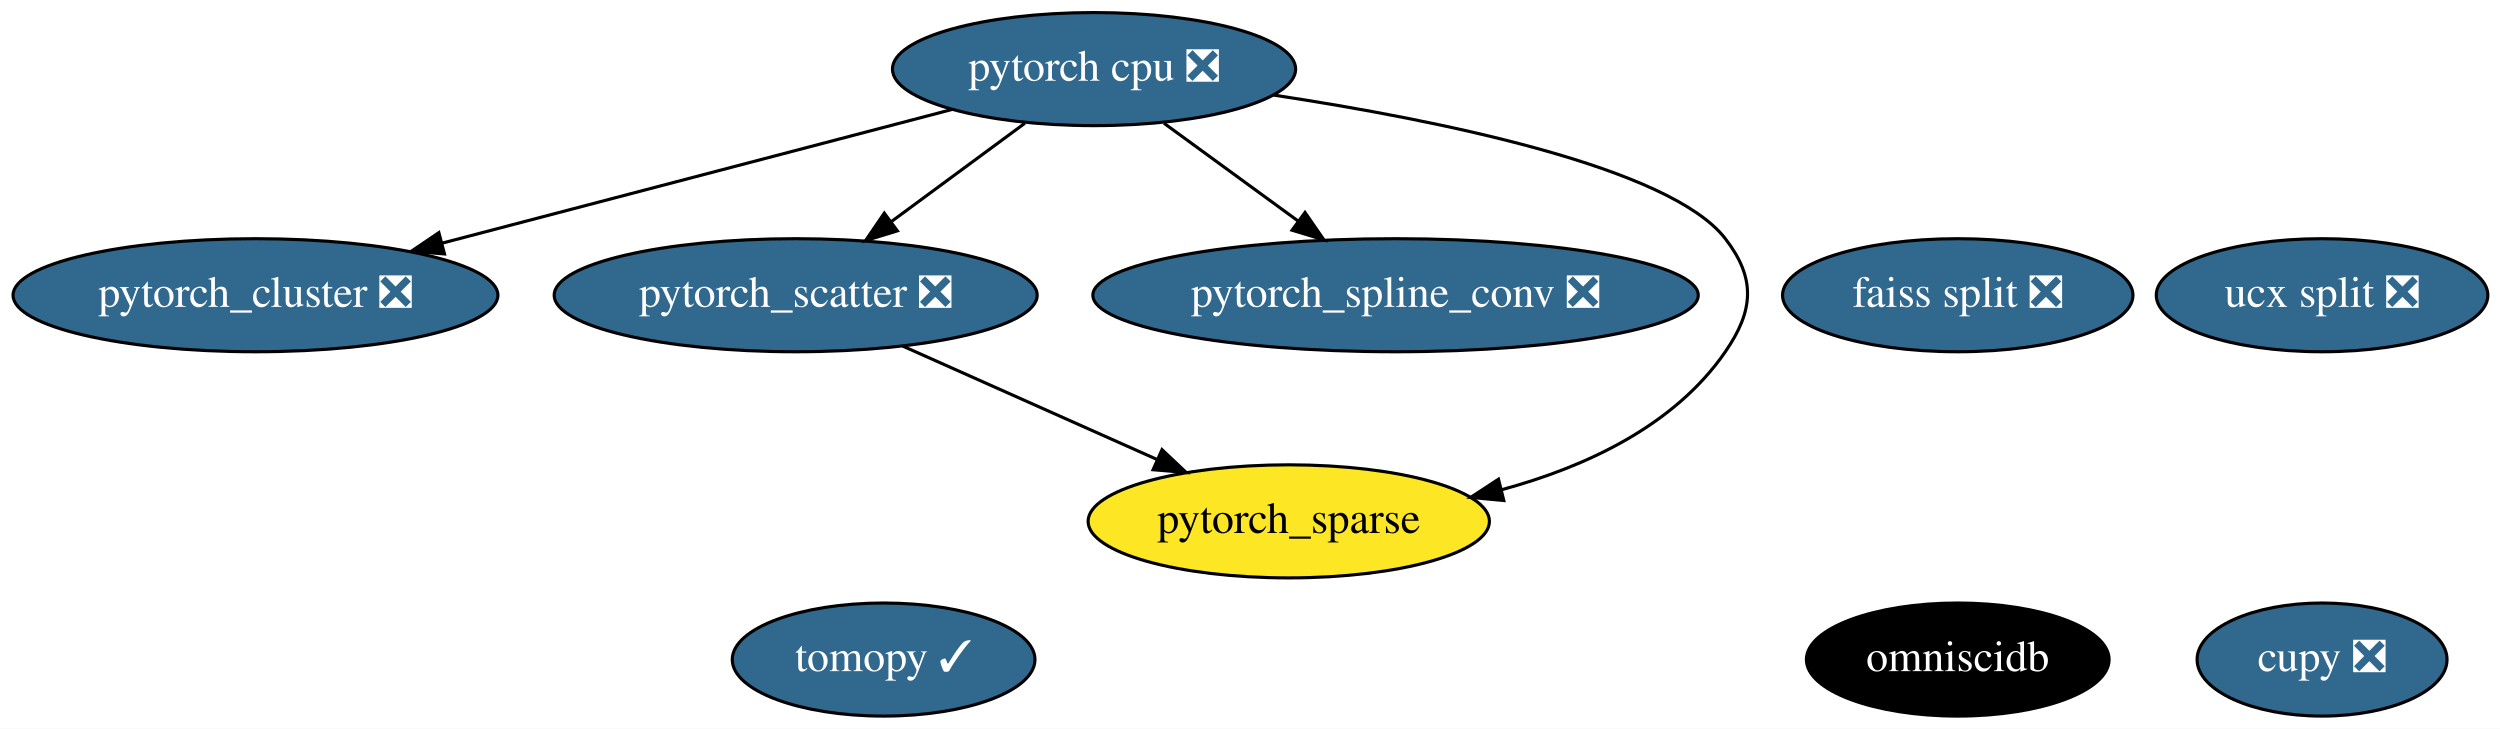
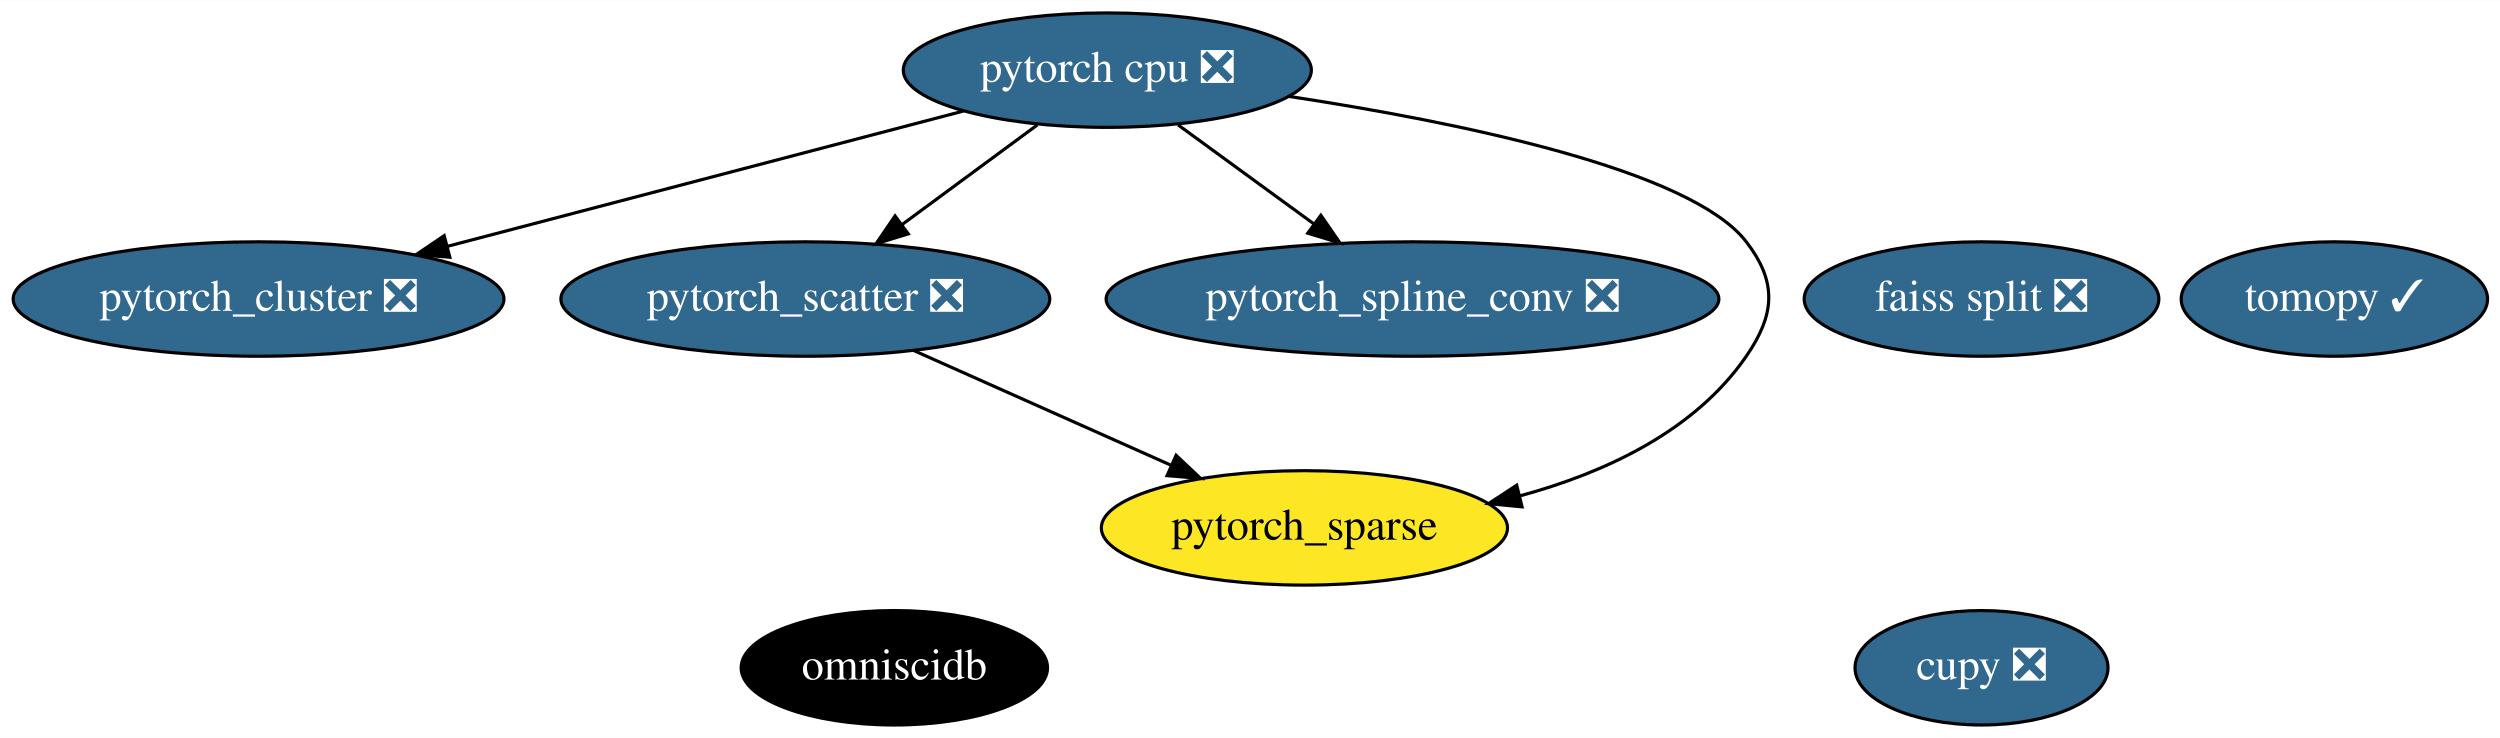
- <svg xmlns="http://www.w3.org/2000/svg" xmlns:xlink="http://www.w3.org/1999/xlink" width="796pt" height="232pt" viewBox="0.00 0.00 795.99 232.00">
+ <svg xmlns="http://www.w3.org/2000/svg" xmlns:xlink="http://www.w3.org/1999/xlink" width="786pt" height="232pt" viewBox="0.00 0.00 786.44 232.00">
  <g id="graph0" class="graph" transform="scale(1 1) rotate(0) translate(4 228)">
-     <polygon fill="white" stroke="transparent" points="-4,4 -4,-228 791.99,-228 791.99,4 -4,4" />
+     <polygon fill="white" stroke="transparent" points="-4,4 -4,-228 782.44,-228 782.44,4 -4,4" />
    <g id="node1" class="node">
      <g id="a_node1">
        <a xlink:href="https://github.com/conda-forge/tomopy-feedstock/pull/42" xlink:title="tomopy ✓">
-           <ellipse fill="#31688e" stroke="black" cx="277.34" cy="-18" rx="48.19" ry="18" />
-           <text text-anchor="middle" x="277.34" y="-14.3" font-family="Times,serif" font-size="14.00" fill="white">tomopy ✓</text>
+           <ellipse fill="#31688e" stroke="black" cx="730.34" cy="-134" rx="48.19" ry="18" />
+           <text text-anchor="middle" x="730.34" y="-130.3" font-family="Times,serif" font-size="14.00" fill="white">tomopy ✓</text>
        </a>
      </g>
    </g>
    <g id="node2" class="node">
      <g id="a_node2">
        <a xlink:href="https://github.com/conda-forge/pytorch-cpu-feedstock/pull/27" xlink:title="pytorch cpu ❎">
          <ellipse fill="#31688e" stroke="black" cx="344.34" cy="-206" rx="64.19" ry="18" />
          <text text-anchor="middle" x="344.34" y="-202.3" font-family="Times,serif" font-size="14.00" fill="white">pytorch cpu ❎</text>
        </a>
      </g>
    </g>
-     <g id="node6" class="node">
-       <g id="a_node6">
+     <g id="node5" class="node">
+       <g id="a_node5">
        <a xlink:href="https://github.com/conda-forge/pytorch_cluster-feedstock/pull/13" xlink:title="pytorch_cluster ❎">
          <ellipse fill="#31688e" stroke="black" cx="77.34" cy="-134" rx="77.19" ry="18" />
          <text text-anchor="middle" x="77.34" y="-130.3" font-family="Times,serif" font-size="14.00" fill="white">pytorch_cluster ❎</text>
        </a>
      </g>
    </g>
    <g id="edge1" class="edge">
      <path fill="none" stroke="black" d="M299.05,-193.13C254.37,-181.41 185.83,-163.44 136.79,-150.59" />
      <polygon fill="black" stroke="black" points="137.51,-147.15 126.95,-148 135.73,-153.93 137.51,-147.15" />
    </g>
-     <g id="node7" class="node">
-       <g id="a_node7">
+     <g id="node6" class="node">
+       <g id="a_node6">
        <a xlink:href="https://github.com/conda-forge/pytorch_scatter-feedstock/pull/13" xlink:title="pytorch_scatter ❎">
          <ellipse fill="#31688e" stroke="black" cx="249.34" cy="-134" rx="76.89" ry="18" />
          <text text-anchor="middle" x="249.34" y="-130.3" font-family="Times,serif" font-size="14.00" fill="white">pytorch_scatter ❎</text>
        </a>
      </g>
    </g>
    <g id="edge2" class="edge">
      <path fill="none" stroke="black" d="M322.31,-188.76C309.69,-179.47 293.67,-167.66 279.85,-157.48" />
      <polygon fill="black" stroke="black" points="281.71,-154.5 271.59,-151.39 277.56,-160.14 281.71,-154.5" />
    </g>
-     <g id="node8" class="node">
-       <g id="a_node8">
+     <g id="node7" class="node">
+       <g id="a_node7">
        <a xlink:href="https://github.com/conda-forge/pytorch_spline_conv-feedstock/pull/9" xlink:title="pytorch_spline_conv ❎">
          <ellipse fill="#31688e" stroke="black" cx="440.34" cy="-134" rx="96.38" ry="18" />
          <text text-anchor="middle" x="440.34" y="-130.3" font-family="Times,serif" font-size="14.00" fill="white">pytorch_spline_conv ❎</text>
        </a>
      </g>
    </g>
    <g id="edge4" class="edge">
      <path fill="none" stroke="black" d="M366.61,-188.76C379.27,-179.53 395.32,-167.83 409.21,-157.7" />
      <polygon fill="black" stroke="black" points="411.51,-160.35 417.53,-151.63 407.39,-154.7 411.51,-160.35" />
    </g>
-     <g id="node9" class="node">
-       <g id="a_node9">
+     <g id="node8" class="node">
+       <g id="a_node8">
        <a xlink:href="https://github.com/conda-forge/pytorch_sparse-feedstock" xlink:title="pytorch_sparse">
          <ellipse fill="#fde725" stroke="black" cx="406.34" cy="-62" rx="63.89" ry="18" />
          <text text-anchor="middle" x="406.34" y="-58.3" font-family="Times,serif" font-size="14.00">pytorch_sparse</text>
        </a>
      </g>
    </g>
    <g id="edge3" class="edge">
      <path fill="none" stroke="black" d="M401.51,-197.73C454.54,-189.67 527.83,-174.73 545.34,-152 555.11,-139.33 554.42,-129.18 545.34,-116 529.1,-92.42 500.85,-79.32 474.04,-72.05" />
      <polygon fill="black" stroke="black" points="474.8,-68.63 464.25,-69.63 473.12,-75.43 474.8,-68.63" />
    </g>
    <g id="node3" class="node">
      <g id="a_node3">
-         <a xlink:href="https://github.com/conda-forge/ucx-split-feedstock/pull/81" xlink:title="ucx split ❎">
-           <ellipse fill="#31688e" stroke="black" cx="735.34" cy="-134" rx="52.79" ry="18" />
-           <text text-anchor="middle" x="735.34" y="-130.3" font-family="Times,serif" font-size="14.00" fill="white">ucx split ❎</text>
+         <a xlink:href="https://github.com/conda-forge/cupy-feedstock/pull/89" xlink:title="cupy ❎">
+           <ellipse fill="#31688e" stroke="black" cx="619.34" cy="-18" rx="39.79" ry="18" />
+           <text text-anchor="middle" x="619.34" y="-14.3" font-family="Times,serif" font-size="14.00" fill="white">cupy ❎</text>
        </a>
      </g>
    </g>
    <g id="node4" class="node">
      <g id="a_node4">
-         <a xlink:href="https://github.com/conda-forge/cupy-feedstock/pull/89" xlink:title="cupy ❎">
-           <ellipse fill="#31688e" stroke="black" cx="735.34" cy="-18" rx="39.79" ry="18" />
-           <text text-anchor="middle" x="735.34" y="-14.3" font-family="Times,serif" font-size="14.00" fill="white">cupy ❎</text>
-         </a>
-       </g>
-     </g>
-     <g id="node5" class="node">
-       <g id="a_node5">
        <a xlink:href="https://github.com/conda-forge/faiss-split-feedstock/pull/19" xlink:title="faiss split ❎">
          <ellipse fill="#31688e" stroke="black" cx="619.34" cy="-134" rx="55.79" ry="18" />
          <text text-anchor="middle" x="619.34" y="-130.3" font-family="Times,serif" font-size="14.00" fill="white">faiss split ❎</text>
        </a>
      </g>
    </g>
    <g id="edge5" class="edge">
      <path fill="none" stroke="black" d="M283.41,-117.81C307.16,-107.22 339,-93.02 364.33,-81.73" />
      <polygon fill="black" stroke="black" points="365.98,-84.83 373.69,-77.56 363.13,-78.44 365.98,-84.83" />
    </g>
-     <g id="node10" class="node">
-       <g id="a_node10">
+     <g id="node9" class="node">
+       <g id="a_node9">
        <a xlink:href="https://github.com/conda-forge/omniscidb-feedstock" xlink:title="omniscidb">
-           <ellipse fill="#000000" stroke="black" cx="619.34" cy="-18" rx="48.19" ry="18" />
-           <text text-anchor="middle" x="619.34" y="-14.3" font-family="Times,serif" font-size="14.00" fill="white">omniscidb</text>
+           <ellipse fill="#000000" stroke="black" cx="277.34" cy="-18" rx="48.19" ry="18" />
+           <text text-anchor="middle" x="277.34" y="-14.3" font-family="Times,serif" font-size="14.00" fill="white">omniscidb</text>
        </a>
      </g>
    </g>
  </g>
</svg>
